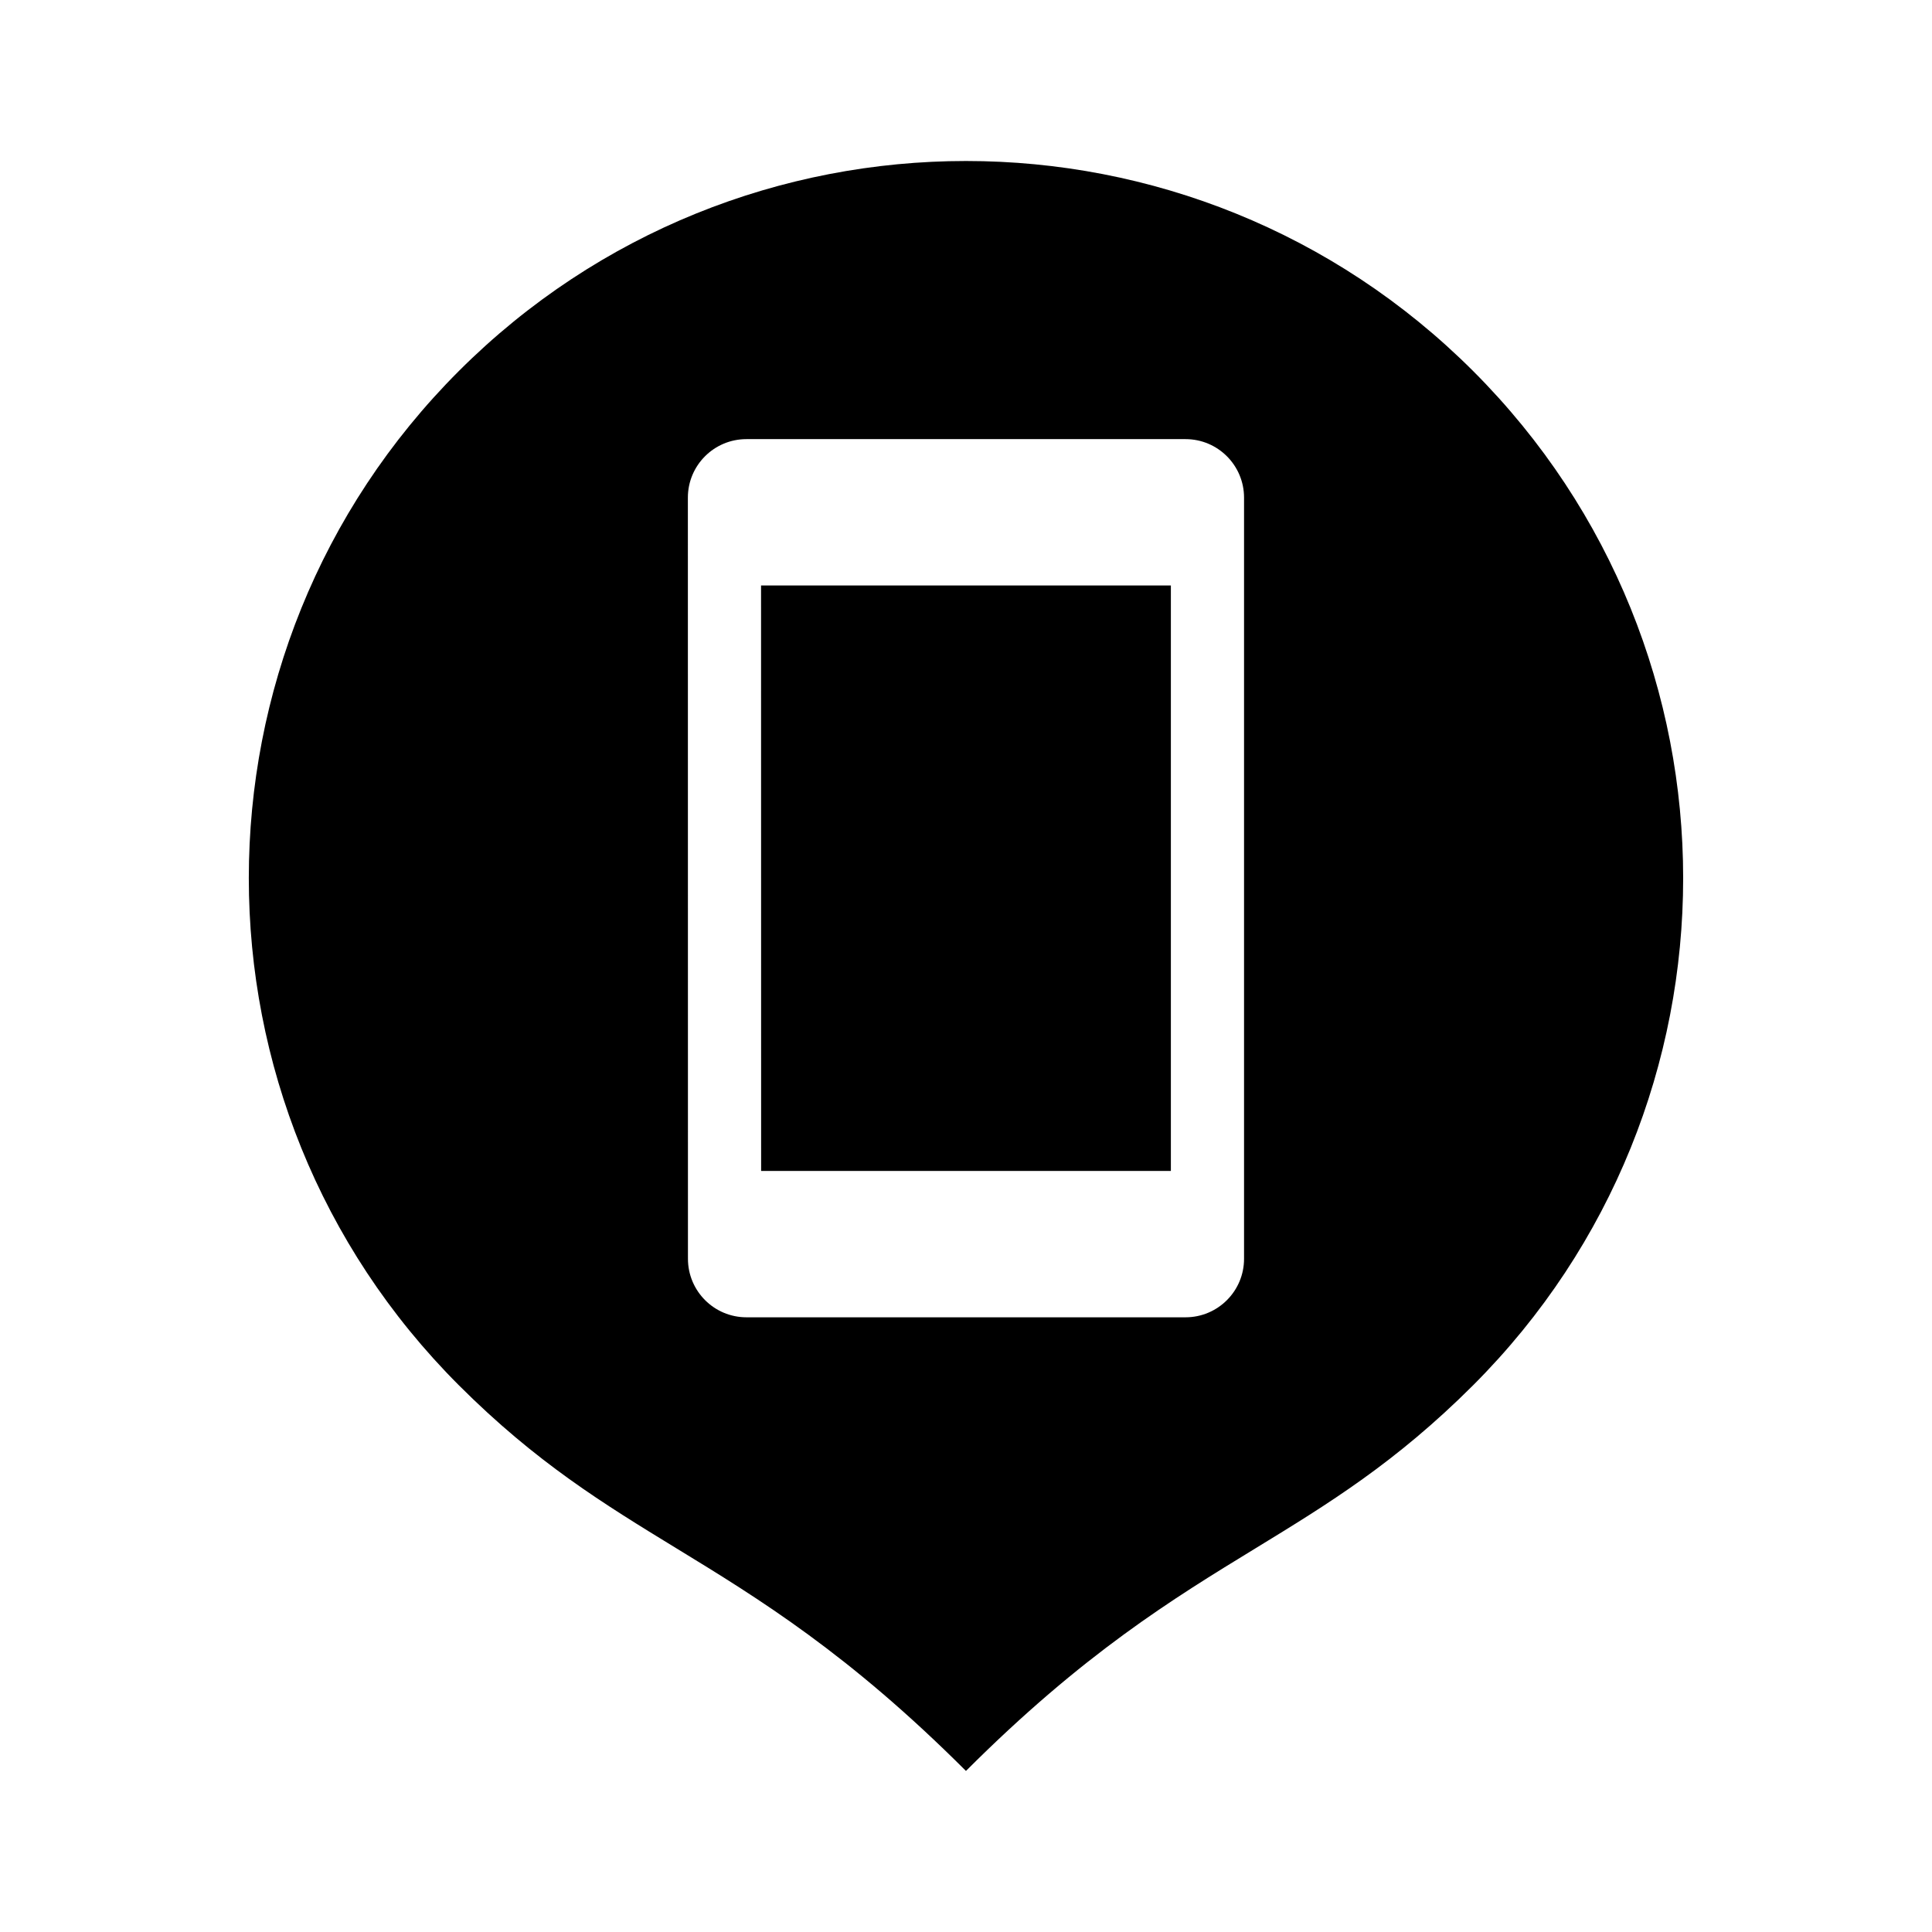
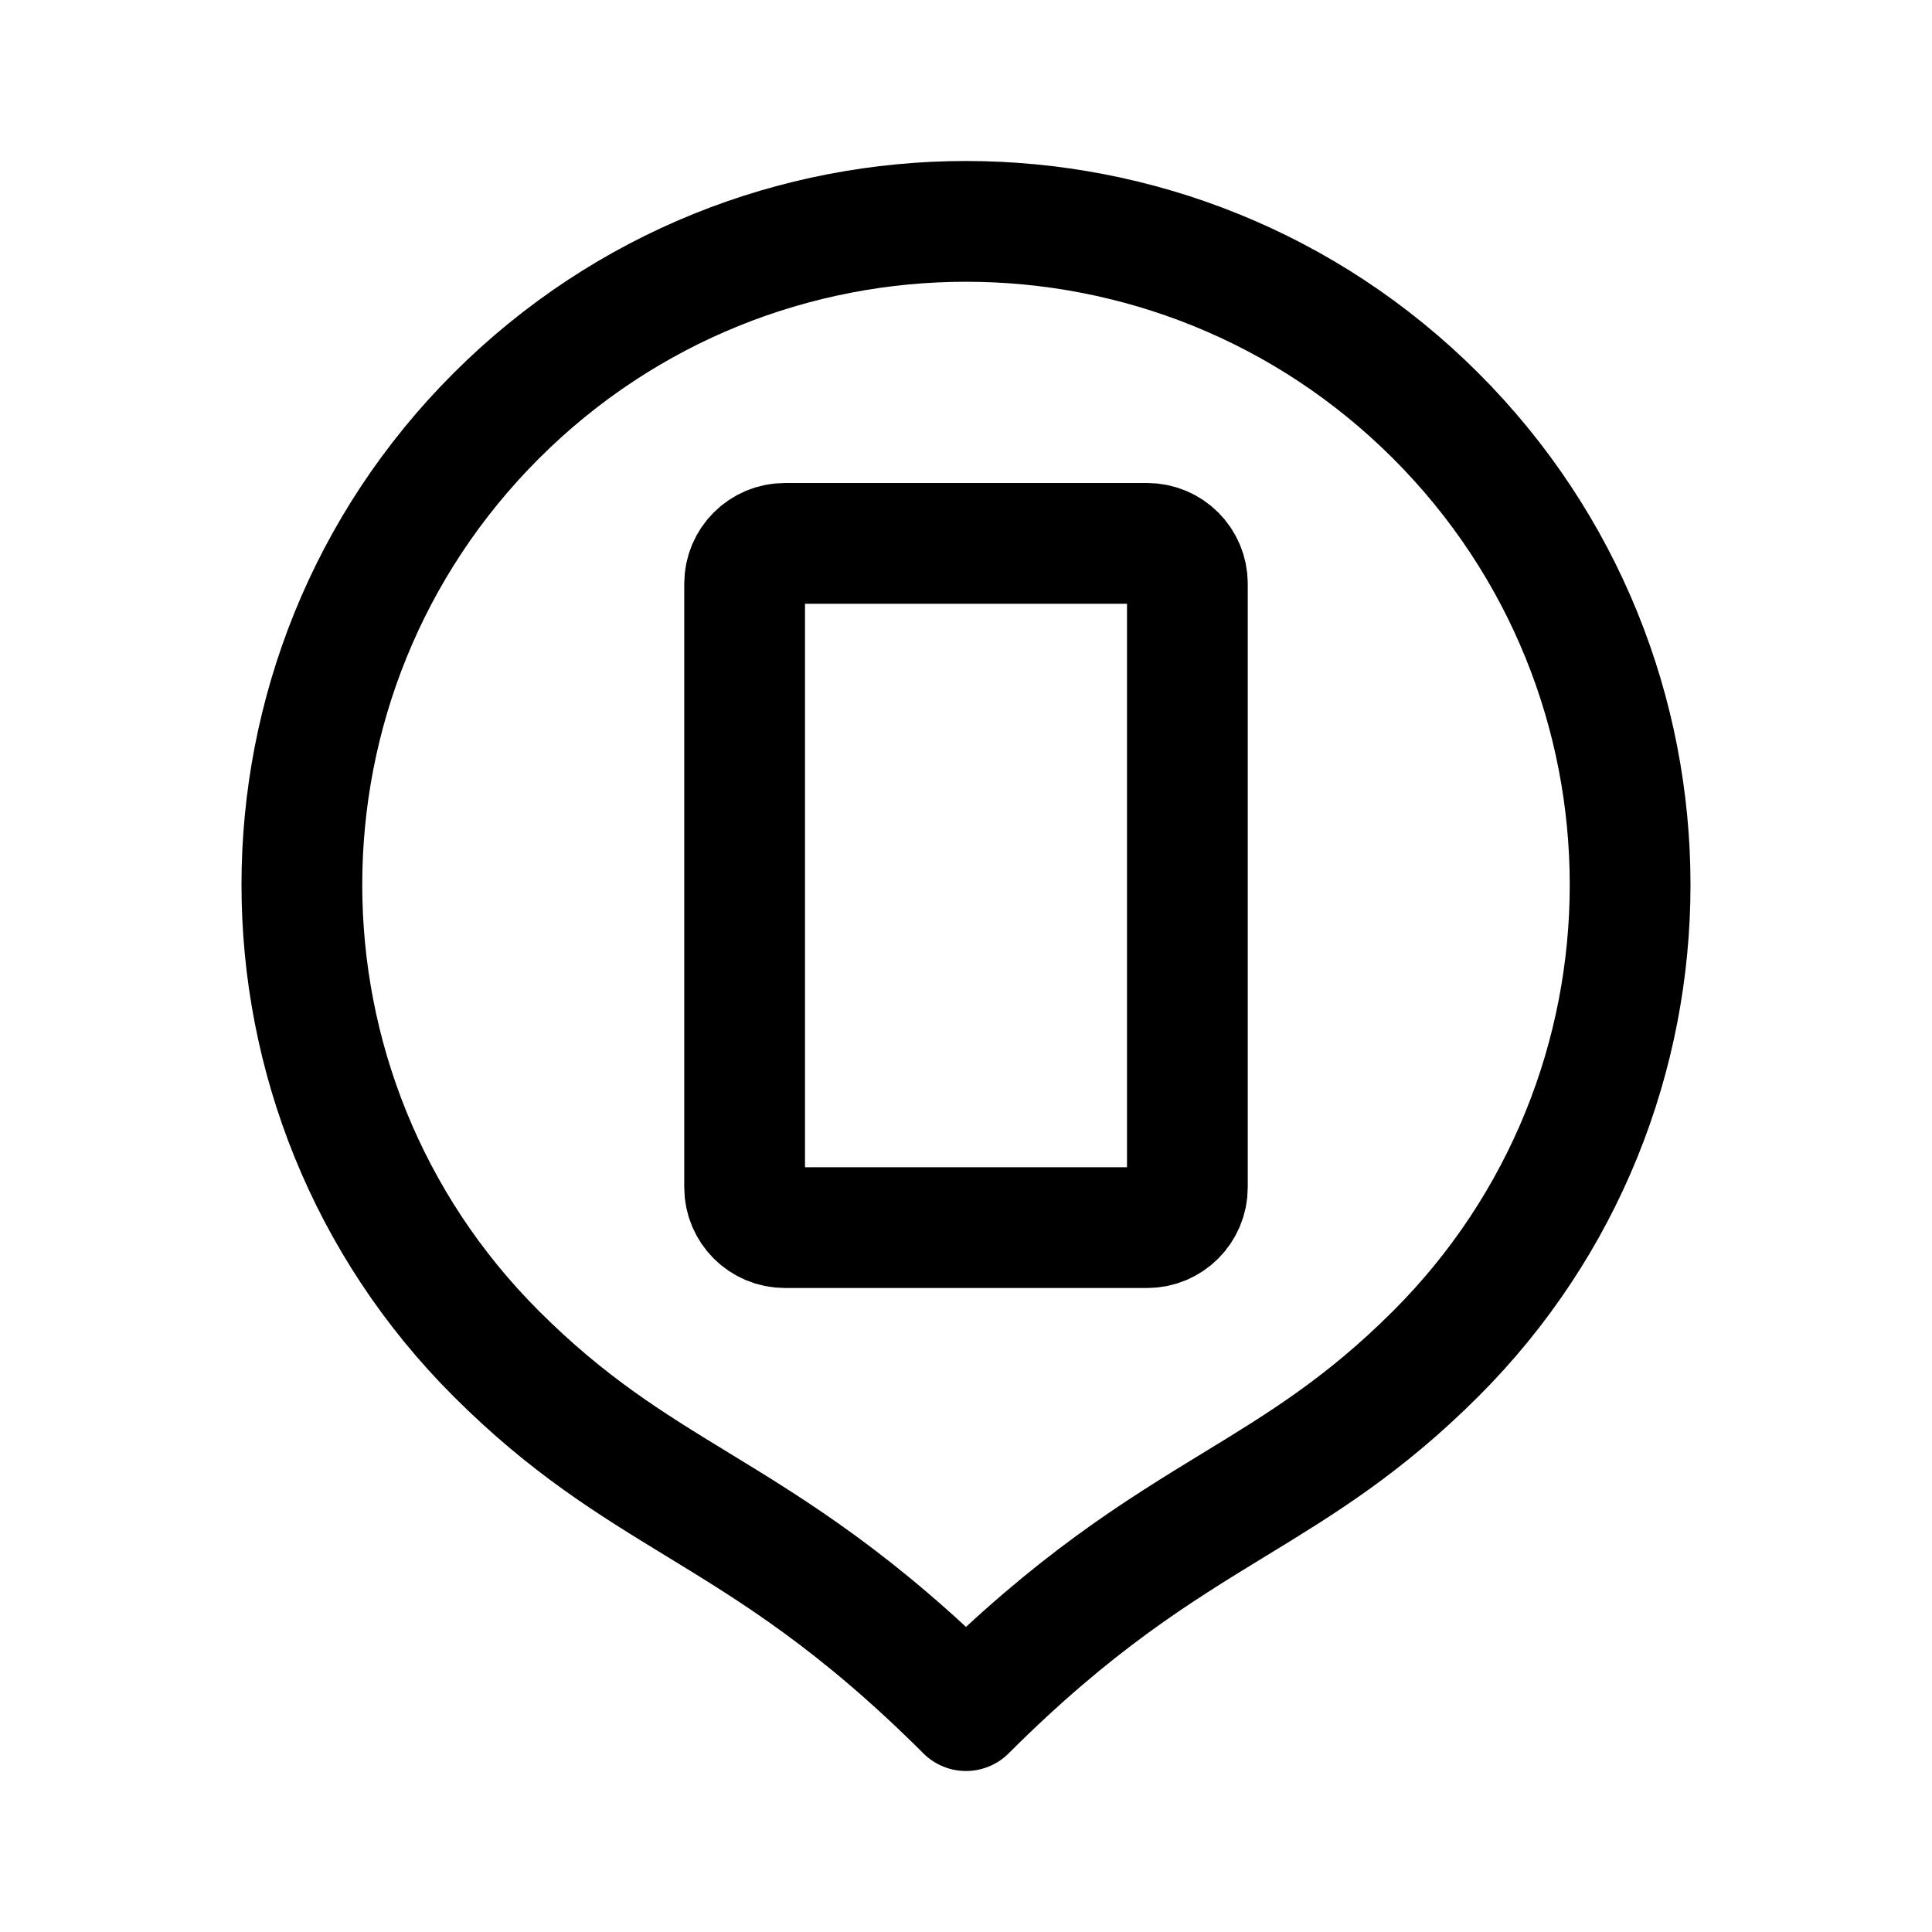
- <svg xmlns="http://www.w3.org/2000/svg" width="24" height="24" viewBox="0 0 24 24" fill="none" version="1.1" id="svg6">
-   <defs id="defs10" />
-   <path fill-rule="evenodd" clip-rule="evenodd" d="M 12,2 C 9.72,2 7.44,2.87 5.7,4.609 c -3.479,3.479 -3.479,9.12 0,12.599 0.96,0.96 1.8,1.474 2.698,2.023 l 2.3e-4,10e-5 1.9e-4,10e-5 c 1.033,0.631 2.142,1.31 3.601,2.768 1.458,-1.458 2.568,-2.137 3.601,-2.768 l 2e-4,-10e-5 c 0.898,-0.549 1.738,-1.063 2.699,-2.023 3.479,-3.479 3.479,-9.12 0,-12.599 C 16.56,2.87 14.28,2 12,2 Z M 8.545,6.182 c 0,-0.402 0.326,-0.727 0.727,-0.727 h 5.455 c 0.402,0 0.727,0.326 0.727,0.727 v 9.455 c 0,0.402 -0.326,0.727 -0.727,0.727 H 9.273 c -0.402,0 -0.727,-0.326 -0.727,-0.727 z m 0.909,1.091 H 14.545 V 14.546 H 9.455 Z" fill="#C4C4C4" fill-opacity="0.77" id="path4" style="opacity:1;fill:#000000;fill-opacity:1" />
+ <svg xmlns="http://www.w3.org/2000/svg" width="192" height="192" viewBox="0 0 192 192" fill="none">
+   <path fill-rule="evenodd" clip-rule="evenodd" d="M96 22C79.109 22 62.218 28.437 49.331 41.31C23.556 67.056 23.556 108.799 49.331 134.545C56.444 141.65 62.666 145.45 69.321 149.513L69.322 149.514L69.324 149.515C76.974 154.187 85.196 159.208 96 170C106.804 159.208 115.027 154.187 122.676 149.515L122.678 149.515C129.333 145.45 135.556 141.65 142.67 134.545C168.443 108.798 168.443 67.056 142.67 41.31C129.782 28.437 112.891 22 96 22Z" stroke="black" stroke-width="12" stroke-linejoin="round" />
+   <path d="M74 118V58C74 55.791 75.791 54 78 54H114C116.209 54 118 55.791 118 58V118C118 120.209 116.209 122 114 122H78C75.791 122 74 120.209 74 118Z" stroke="black" stroke-width="12" stroke-linecap="round" />
</svg>
